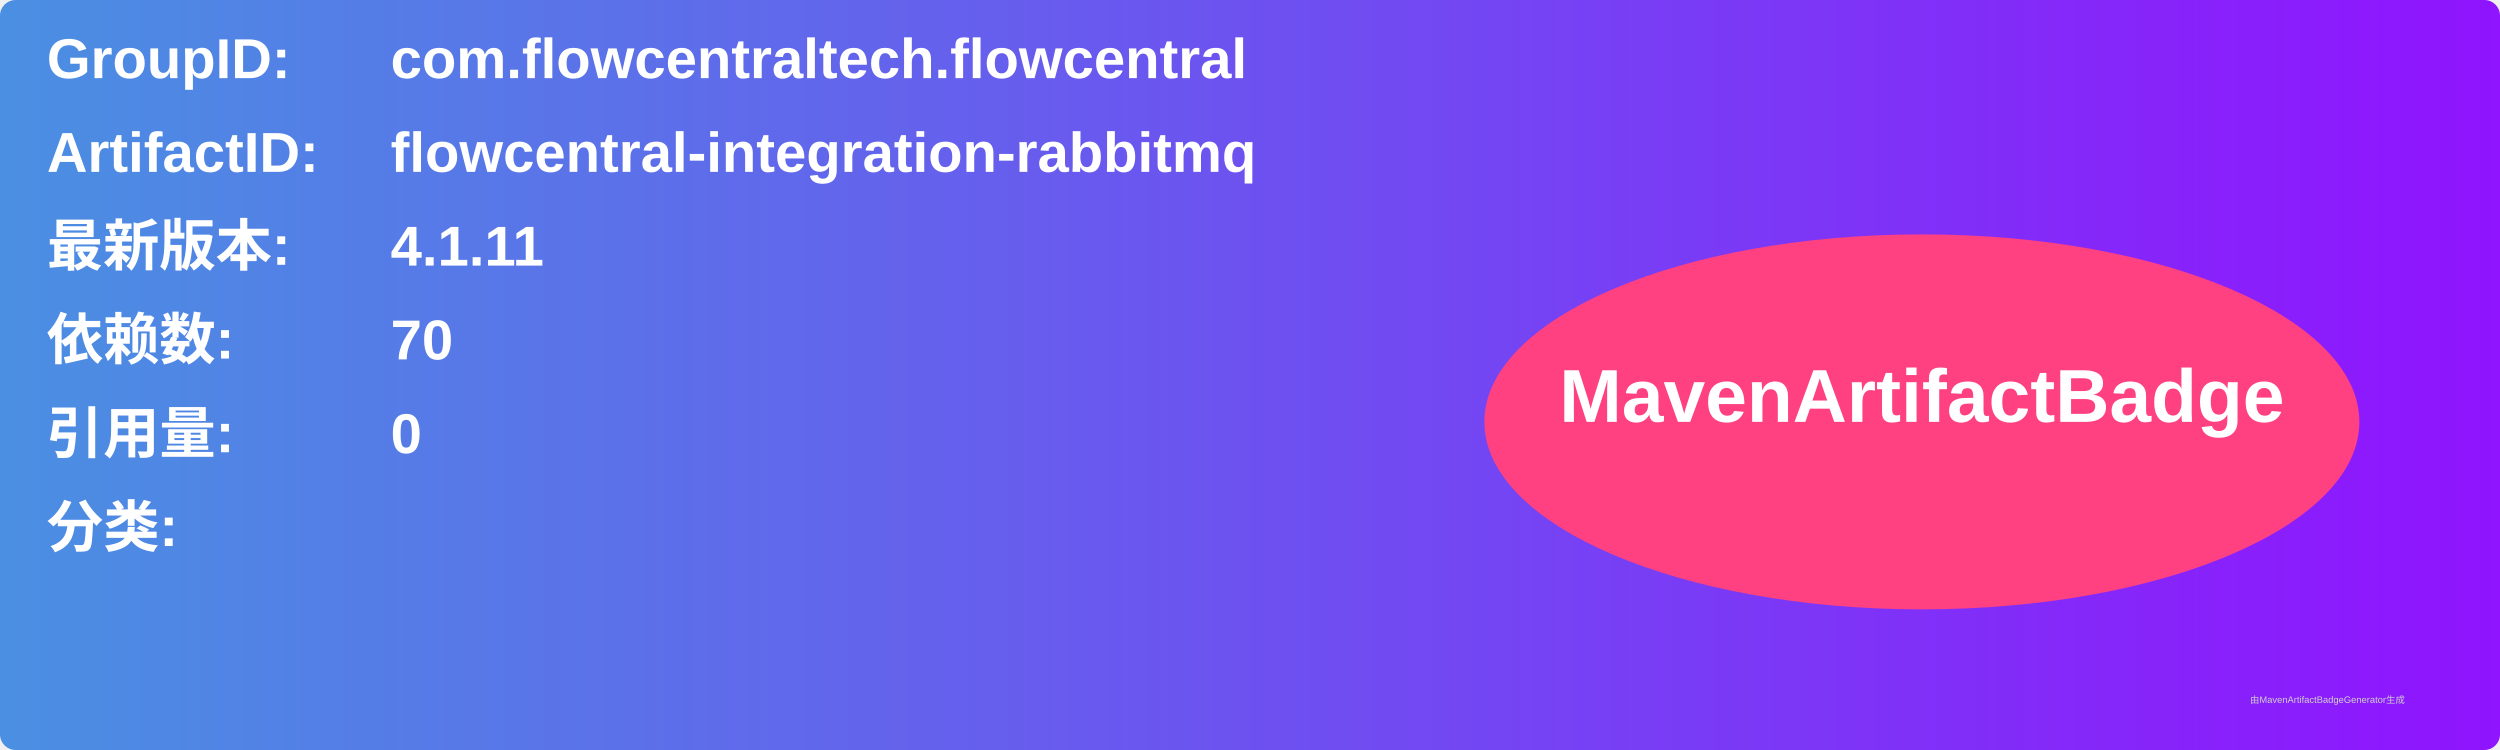
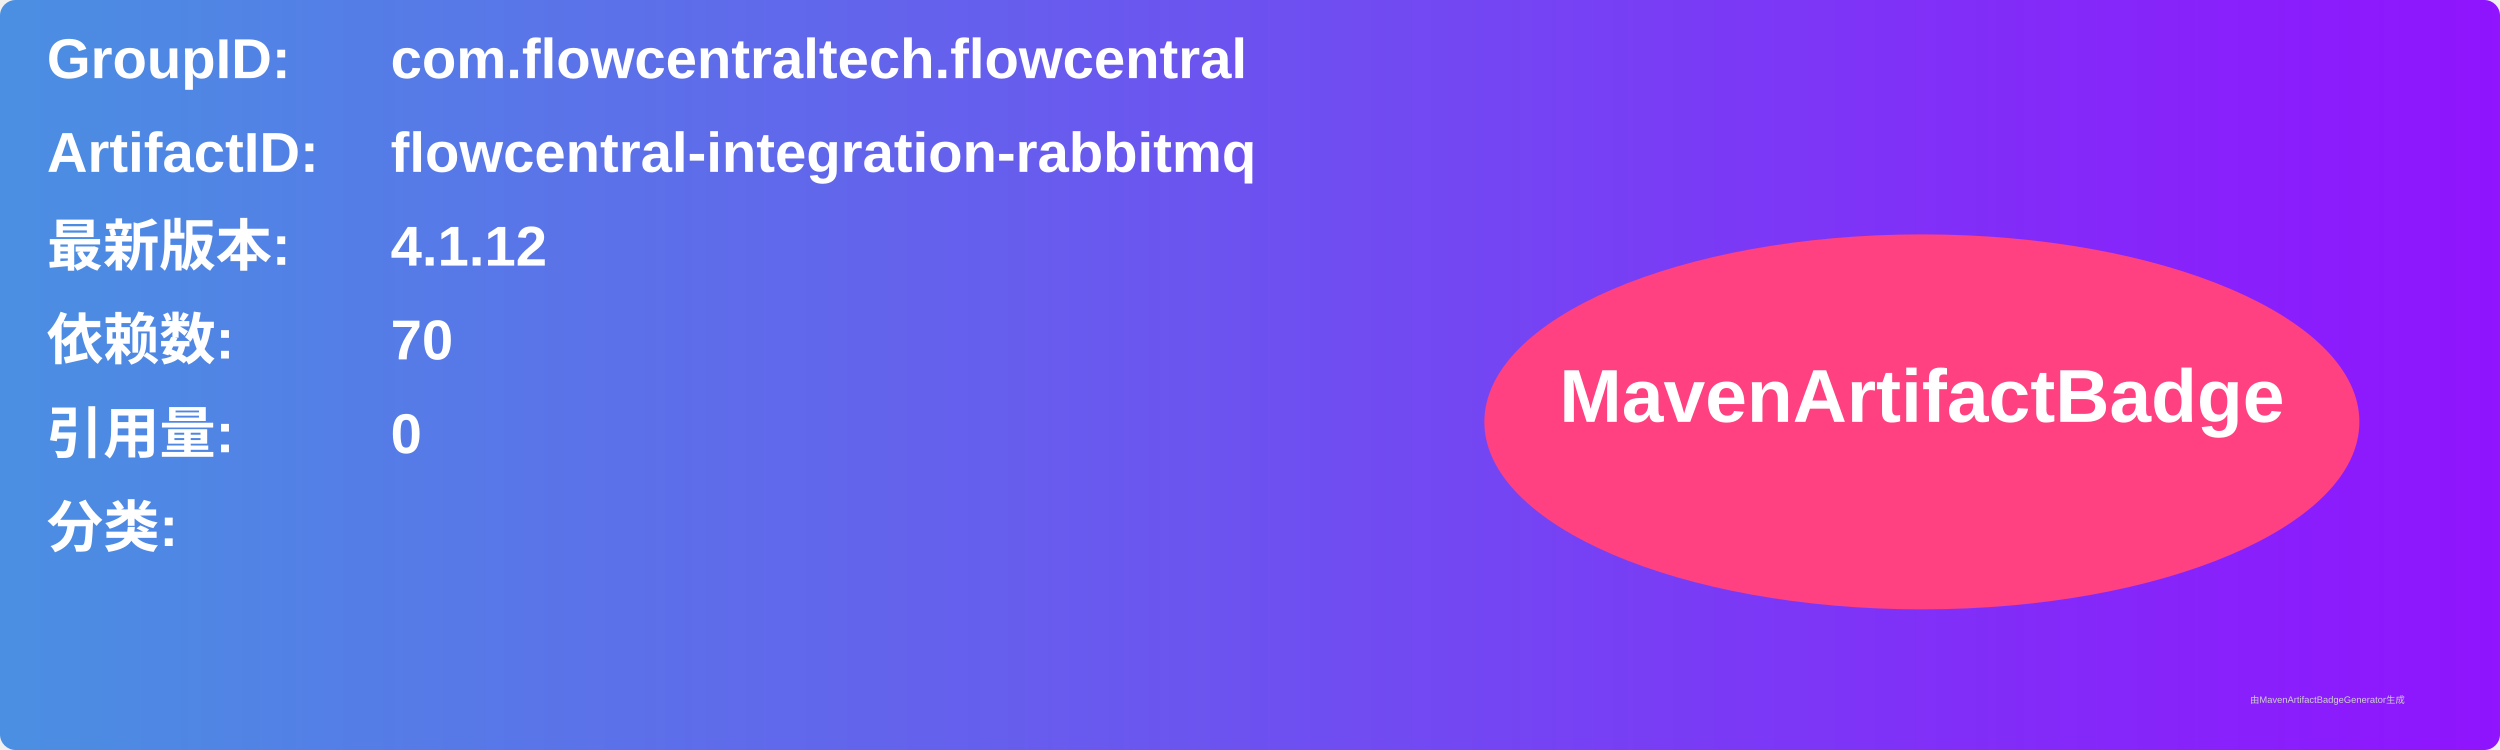
<svg xmlns="http://www.w3.org/2000/svg" width="800" height="240" viewBox="0 0 800 240">
  <linearGradient id="grad" x1="0%" y1="0%" x2="100%" y2="0%">
    <stop offset="0%" stop-color="#4a90e2" />
    <stop offset="100%" stop-color="#9013fe" />
  </linearGradient>
  <rect width="100%" height="100%" rx="5" ry="5" fill="url(#grad)" />
  <g transform="translate(15, 15)">
    <text x="0" y="10" font-family="Arial" font-size="18" fill="white" font-weight="bold" width="260">GroupID:</text>
    <text x="110" y="10" font-family="Arial" font-size="18" fill="white" font-weight="bold" width="460">com.flowcentraltech.flowcentral</text>
    <text x="0" y="40" font-family="Arial" font-size="18" fill="white" font-weight="bold" width="260">ArtifactID:</text>
    <text x="110" y="40" font-family="Arial" font-size="18" fill="white" font-weight="bold" width="460">flowcentral-integration-rabbitmq</text>
    <text x="0" y="70" font-family="Arial" font-size="18" fill="white" font-weight="bold">最新版本:</text>
    <text x="110" y="70" font-family="Arial" font-size="18" fill="white" font-weight="bold">
-       <tspan font-weight="bold">4.1.11</tspan>
+       <tspan font-weight="bold">4.1.12</tspan>
    </text>
    <text x="0" y="100" font-family="Arial" font-size="18" fill="white" font-weight="bold">依赖数: </text>
    <text x="110" y="100" font-family="Arial" font-size="18" fill="white">
      <tspan font-weight="bold">70</tspan>
    </text>
    <text x="0" y="130" font-family="Arial" font-size="18" fill="white" font-weight="bold">引用量: </text>
    <text x="110" y="130" font-family="Arial" font-size="18" fill="white">
      <tspan font-weight="bold">0</tspan>
    </text>
    <text x="0" y="160" font-family="Arial" font-size="18" fill="white" font-weight="bold">分类:</text>
    <text x="10" y="190" font-family="Arial" font-size="10" fill="white">
      <tspan font-weight="bold" />
    </text>
    <ellipse cx="600" cy="120" rx="140" ry="60" fill="#ff4081" />
    <text x="600" y="120" text-anchor="middle" font-family="Arial" font-size="24" fill="white" font-weight="bold">MavenArtifactBadge</text>
  </g>
  <text x="720" y="225" font-family="Arial" font-size="3" fill="#d0d0d0">由MavenArtifactBadgeGenerator生成</text>
</svg>
